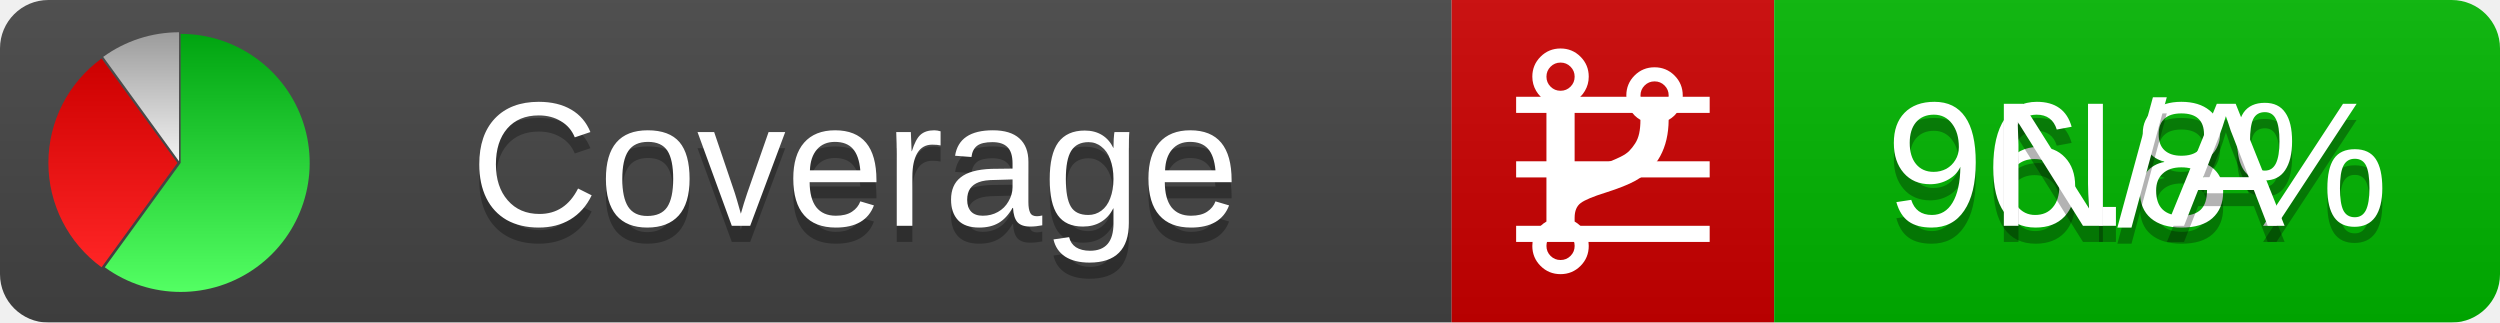
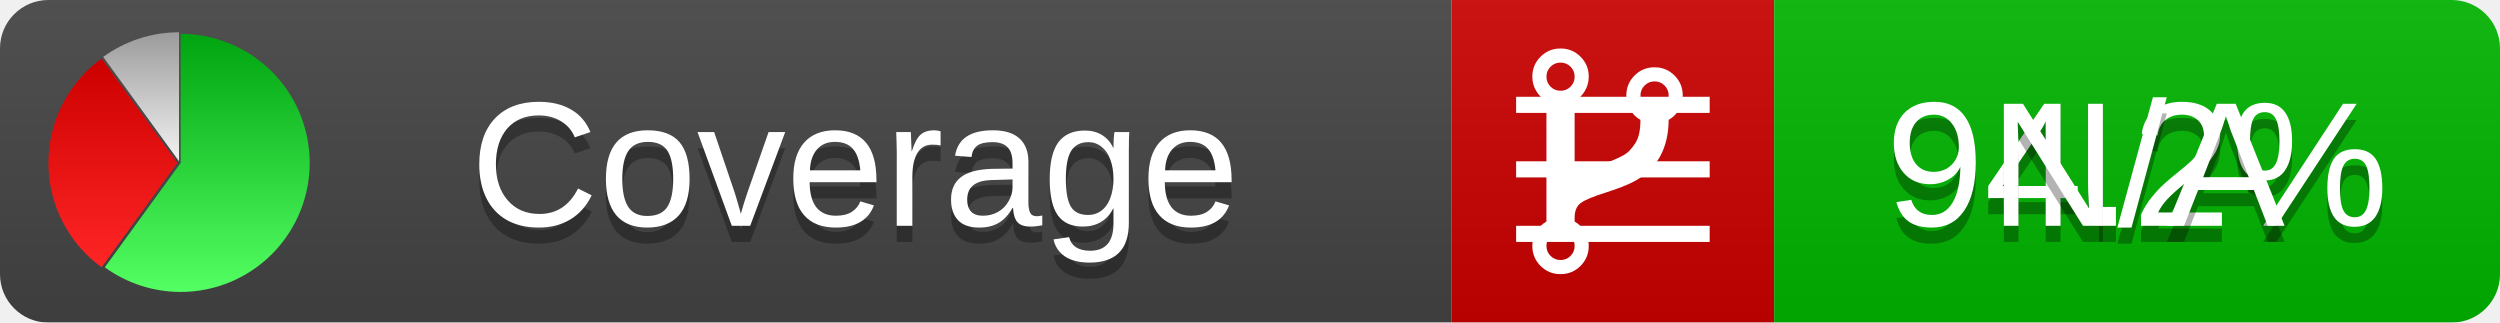
<svg xmlns="http://www.w3.org/2000/svg" xmlns:xlink="http://www.w3.org/1999/xlink" width="155" height="20">
  <style type="text/css">
          
            @keyframes fadeout {
              0 % { visibility: visible; opacity: 1; }
              40% { visibility: visible; opacity: 1; }
              50% { visibility: hidden; opacity: 0; }
              90% { visibility: hidden; opacity: 0; }
              100% { visibility: visible; opacity: 1; }
            }
            @keyframes fadein {
              0% { visibility: hidden; opacity: 0; }
              40% { visibility: hidden; opacity: 0; }
              50% { visibility: visible; opacity: 1; }
              90% { visibility: visible; opacity: 1; }
              100% { visibility: hidden; opacity: 0; }
            }
            .linecoverage {
                animation-duration: 10s;
                animation-name: fadeout;
                animation-iteration-count: infinite;
            }
            .branchcoverage {
                animation-duration: 10s;
                animation-name: fadein;
                animation-iteration-count: infinite;
            }
          
    </style>
  <defs>
    <linearGradient id="gradient" x2="0" y2="100%">
      <stop offset="0" stop-color="#bbb" stop-opacity=".1" />
      <stop offset="1" stop-opacity=".1" />
    </linearGradient>
    <linearGradient id="green" x2="0" y2="100%">
      <stop offset="0" stop-color="#00A410" />
      <stop offset="1" stop-color="#53FF63" />
    </linearGradient>
    <linearGradient id="red" x2="0" y2="100%">
      <stop offset="0" stop-color="#C00" />
      <stop offset="1" stop-color="#FF2525" />
    </linearGradient>
    <linearGradient id="gray" x2="0" y2="100%">
      <stop offset="0" stop-color="#9B9B9B" />
      <stop offset="1" stop-color="#F3F3F3" />
    </linearGradient>
    <mask id="mask">
      <rect width="155" height="20" rx="3" fill="#fff" />
    </mask>
    <g id="icon">
      <path style="fill:url(#green);" d="M205,202.5 l0,-200 a200,200 0 1,1 -117.558,361.803 z" />
      <path style="fill:url(#red);" d="M200,202.5 l-117.558,161.803 a200,200 0 0,1 0,-323.607 z" />
      <path style="fill:url(#gray);" d="M202.5,200 l-117.558,-161.803 a200,200 0 0,1 117.558,-38.196 z" />
    </g>
  </defs>
  <g mask="url(#mask)">
    <rect x="0" y="0" width="90" height="20" fill="#444" />
    <rect x="90" y="0" width="20" height="20" fill="#c00" />
    <rect x="110" y="0" width="45" height="20" fill="#00B600" />
    <rect x="0" y="0" width="155" height="20" fill="url(#gradient)" />
  </g>
  <g>
    <path class="linecoverage" stroke="#fff" d="M94 6.5 h12 M94 10.5 h12 M94 14.5 h12" />
    <path class="branchcoverage" fill="#fff" d="m 97.628,15.247 q 0,-0.364 -0.255,-0.619 -0.255,-0.255 -0.619,-0.255 -0.364,0 -0.619,0.255 -0.255,0.255 -0.255,0.619 0,0.364 0.255,0.619 0.255,0.255 0.619,0.255 0.364,0 0.619,-0.255 0.255,-0.255 0.255,-0.619 z m 0,-10.493 q 0,-0.364 -0.255,-0.619 -0.255,-0.255 -0.619,-0.255 -0.364,0 -0.619,0.255 -0.255,0.255 -0.255,0.619 0,0.364 0.255,0.619 0.255,0.255 0.619,0.255 0.364,0 0.619,-0.255 0.255,-0.255 0.255,-0.619 z m 5.83,1.166 q 0,-0.364 -0.255,-0.619 -0.255,-0.255 -0.619,-0.255 -0.364,0 -0.619,0.255 -0.255,0.255 -0.255,0.619 0,0.364 0.255,0.619 0.255,0.255 0.619,0.255 0.364,0 0.619,-0.255 0.255,-0.255 0.255,-0.619 z m 0.874,0 q 0,0.474 -0.237,0.879 -0.237,0.405 -0.638,0.633 -0.018,2.614 -2.059,3.771 -0.619,0.346 -1.849,0.738 -1.166,0.364 -1.544,0.647 -0.378,0.282 -0.378,0.911 l 0,0.237 q 0.401,0.228 0.638,0.633 0.237,0.405 0.237,0.879 0,0.729 -0.51,1.239 -0.51,0.51 -1.239,0.51 -0.729,0 -1.239,-0.51 -0.51,-0.51 -0.51,-1.239 0,-0.474 0.237,-0.879 0.237,-0.405 0.638,-0.633 l 0,-7.469 q -0.401,-0.228 -0.638,-0.633 -0.237,-0.405 -0.237,-0.879 0,-0.729 0.51,-1.239 0.51,-0.51 1.239,-0.51 0.729,0 1.239,0.51 0.51,0.51 0.51,1.239 0,0.474 -0.237,0.879 -0.237,0.405 -0.638,0.633 l 0,4.527 q 0.492,-0.237 1.403,-0.519 0.501,-0.155 0.797,-0.269 0.296,-0.114 0.642,-0.282 0.346,-0.169 0.537,-0.36 0.191,-0.191 0.369,-0.465 0.178,-0.273 0.255,-0.633 0.077,-0.36 0.077,-0.833 -0.401,-0.228 -0.638,-0.633 -0.237,-0.405 -0.237,-0.879 0,-0.729 0.51,-1.239 0.51,-0.51 1.239,-0.51 0.729,0 1.239,0.51 0.51,0.51 0.51,1.239 z" />
  </g>
  <g fill="#fff" text-anchor="middle" font-family="Verdana,Arial,Geneva,sans-serif" font-size="11">
    <a xlink:href="https://github.com/danielpalme/ReportGenerator" target="_top">
      <use xlink:href="#icon" transform="translate(3,2) scale(.04)" />
    </a>
    <text x="53" y="15" fill="#010101" fill-opacity=".3">Coverage</text>
    <text x="53" y="14" fill="#fff">Coverage</text>
-     <text class="linecoverage" x="132.5" y="15" fill="#010101" fill-opacity=".3">96.8%</text>
-     <text class="linecoverage" x="132.5" y="14">96.8%</text>
+     <text class="linecoverage" x="132.5" y="15" fill="#010101" fill-opacity=".3">94.2%</text>
+     <text class="linecoverage" x="132.5" y="14">94.2%</text>
    <text class="branchcoverage" x="132.5" y="15" fill="#010101" fill-opacity=".3">N/A</text>
    <text class="branchcoverage" x="132.5" y="14">N/A</text>
  </g>
  <g>
    <rect class="linecoverage" x="90" y="0" width="65" height="20" fill-opacity="0" />
    <rect class="branchcoverage" x="90" y="0" width="65" height="20" fill-opacity="0" />
  </g>
</svg>
